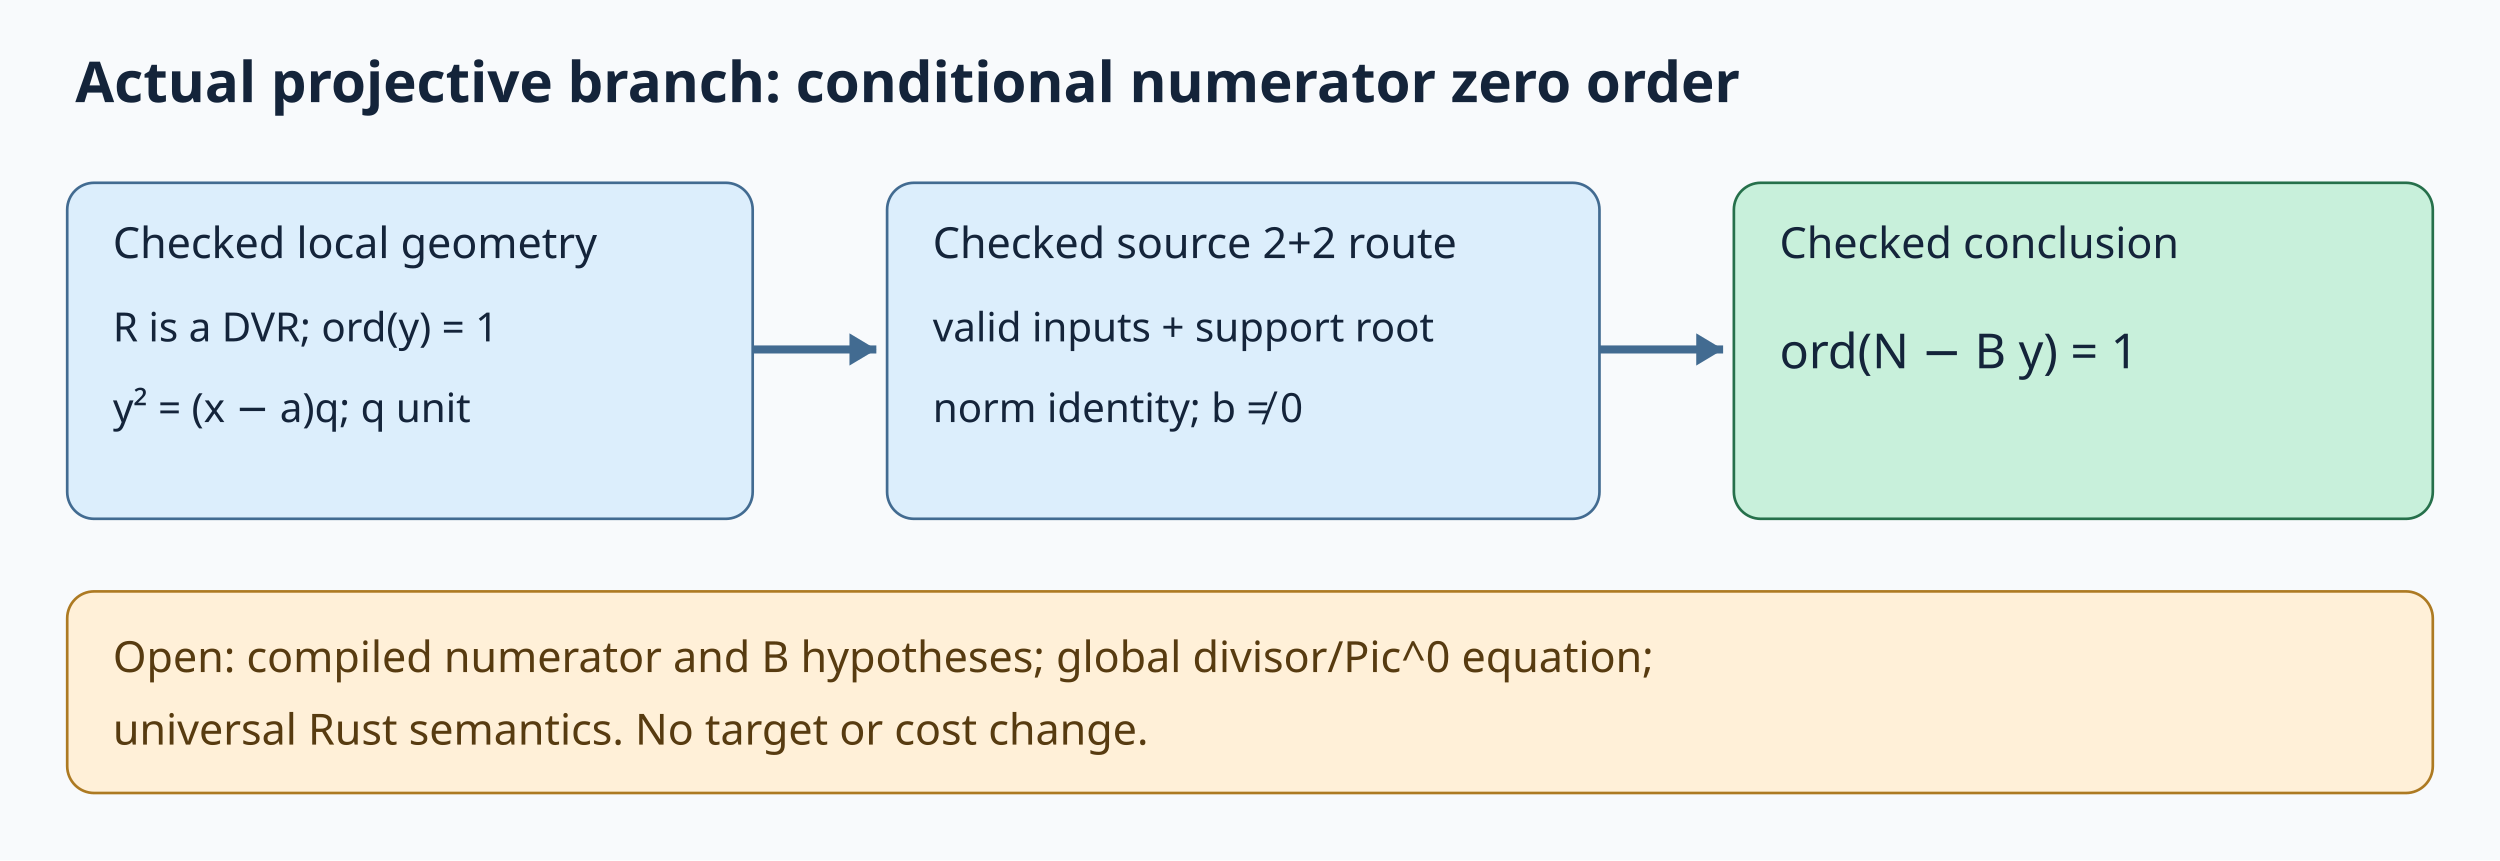
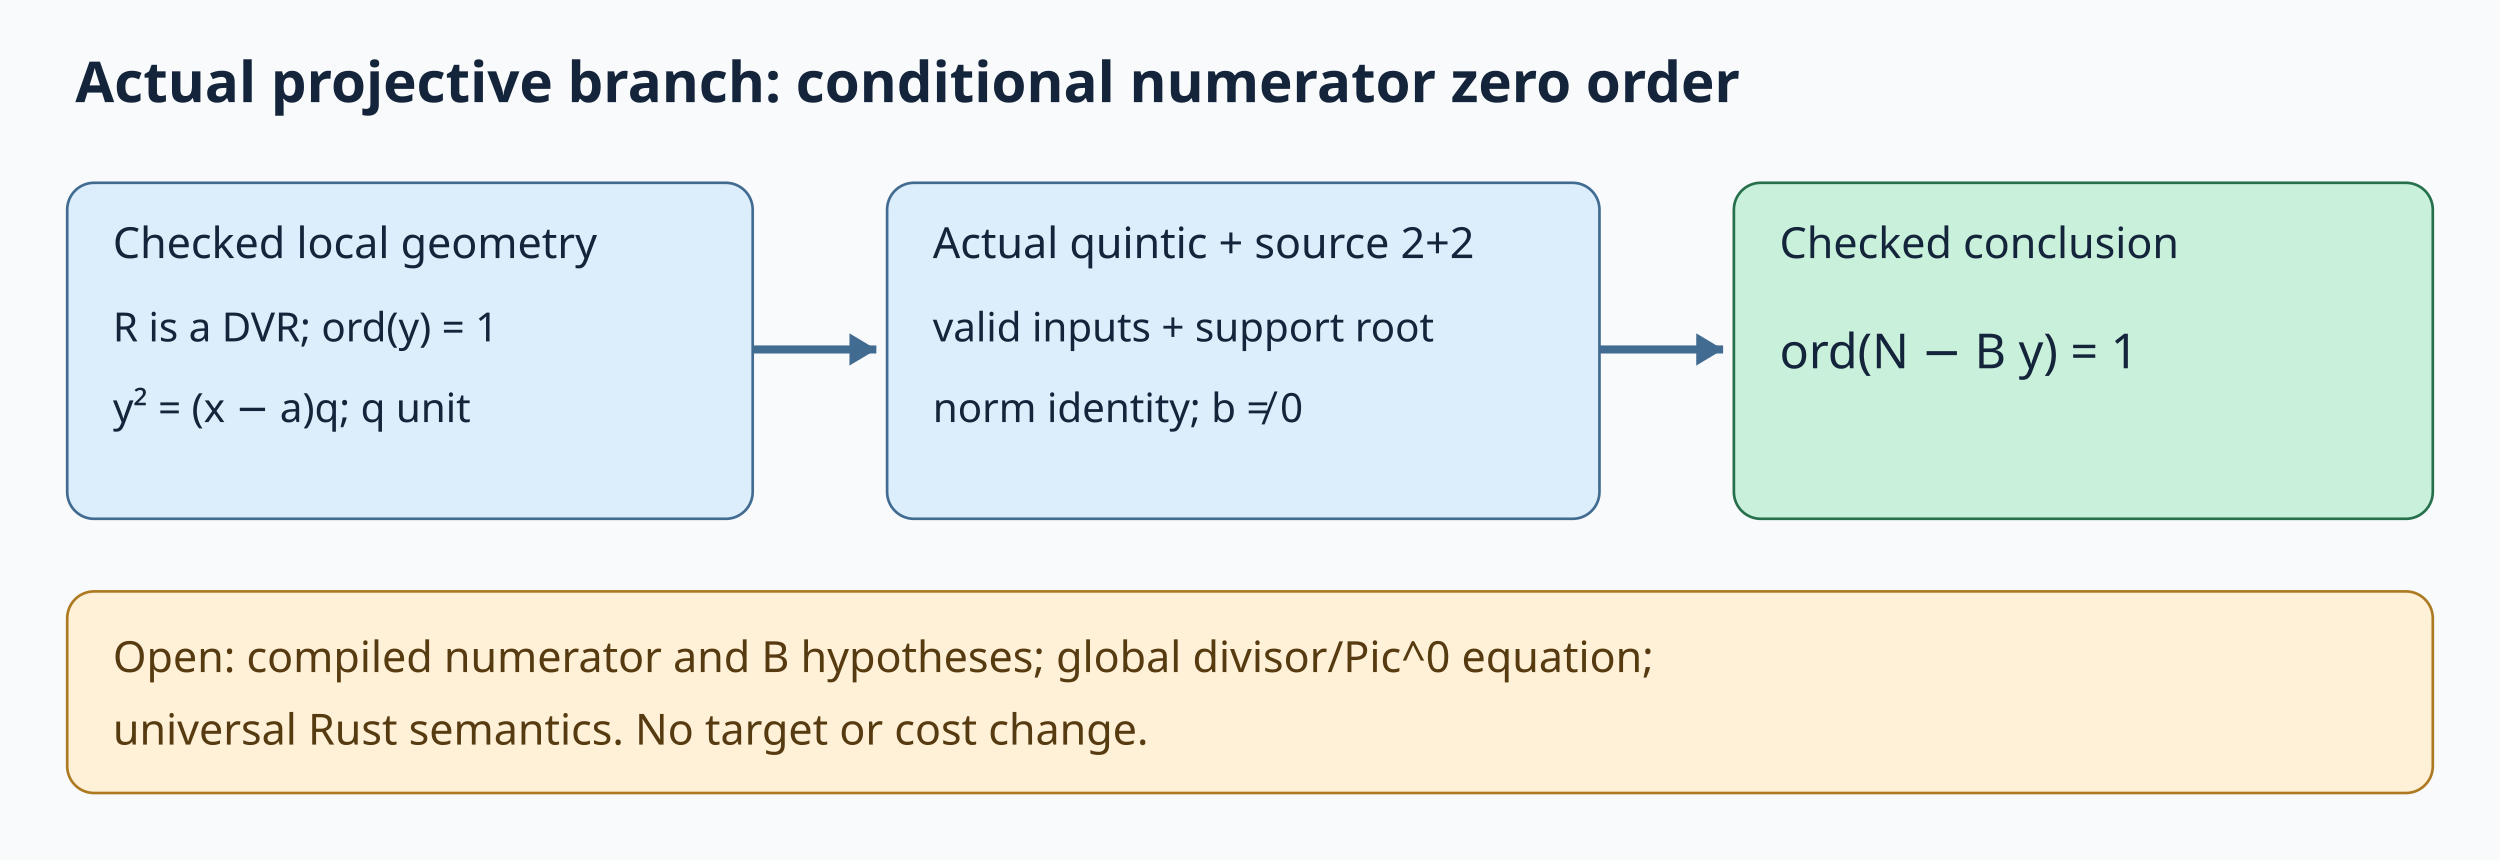
<svg xmlns="http://www.w3.org/2000/svg" viewBox="0 0 930 320" role="img" aria-labelledby="title desc">
  <rect width="930" height="320" fill="#f8fafc" />
  <text x="28" y="38" font-family="sans-serif" font-size="21" font-weight="bold" fill="#14243a">Actual projective branch: conditional numerator zero order</text>
  <rect x="25" y="68" width="255" height="125" rx="10" fill="#dceefc" stroke="#426b91" />
  <text x="42" y="96" font-family="sans-serif" font-size="16" fill="#14243a">Checked local geometry</text>
  <text x="42" y="127" font-family="sans-serif" font-size="15" fill="#14243a">R is a DVR; ord(y) = 1</text>
  <text x="42" y="157" font-family="sans-serif" font-size="15" fill="#14243a">y² = (x − a)q; q unit</text>
  <path d="M280 130 H326" stroke="#426b91" stroke-width="3" />
  <path d="M326 130 L316 124 L316 136 Z" fill="#426b91" />
  <rect x="330" y="68" width="265" height="125" rx="10" fill="#dceefc" stroke="#426b91" />
-   <text x="347" y="96" font-family="sans-serif" font-size="16" fill="#14243a">Checked source 2+2 route</text>
+   <text x="347" y="96" font-family="sans-serif" font-size="16" fill="#14243a">Actual quintic + source 2+2</text>
  <text x="347" y="127" font-family="sans-serif" font-size="15" fill="#14243a">valid inputs + support root</text>
  <text x="347" y="157" font-family="sans-serif" font-size="15" fill="#14243a">norm identity; b ≠ 0</text>
  <path d="M595 130 H641" stroke="#426b91" stroke-width="3" />
  <path d="M641 130 L631 124 L631 136 Z" fill="#426b91" />
  <rect x="645" y="68" width="260" height="125" rx="10" fill="#c8f0db" stroke="#26704b" />
  <text x="662" y="96" font-family="sans-serif" font-size="16" fill="#14243a">Checked conclusion</text>
  <text x="662" y="137" font-family="sans-serif" font-size="18" fill="#14243a">ord(N − B y) = 1</text>
  <rect x="25" y="220" width="880" height="75" rx="10" fill="#fff0d8" stroke="#ad7a22" />
  <text x="42" y="250" font-family="sans-serif" font-size="16" fill="#573b10">Open: compiled numerator and B hypotheses; global divisor/Pic^0 equation;</text>
  <text x="42" y="277" font-family="sans-serif" font-size="16" fill="#573b10">universal Rust semantics. No target or cost change.</text>
</svg>
